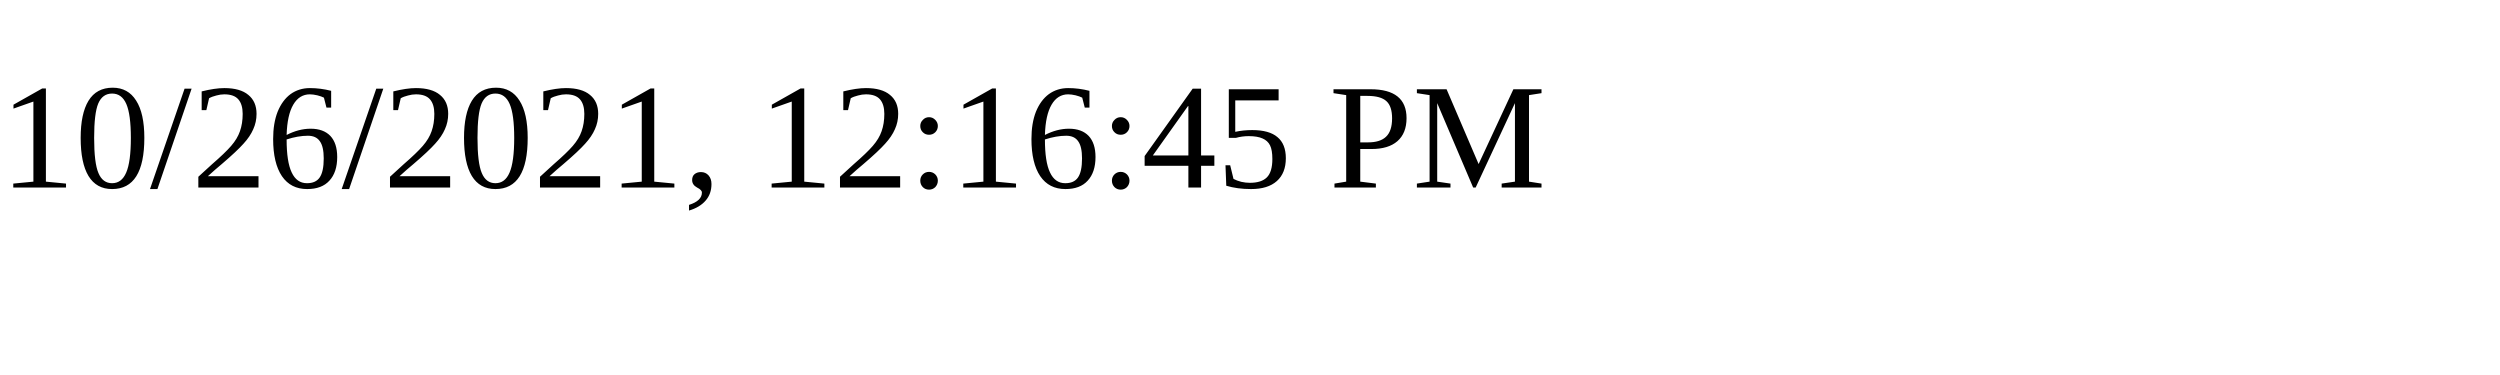
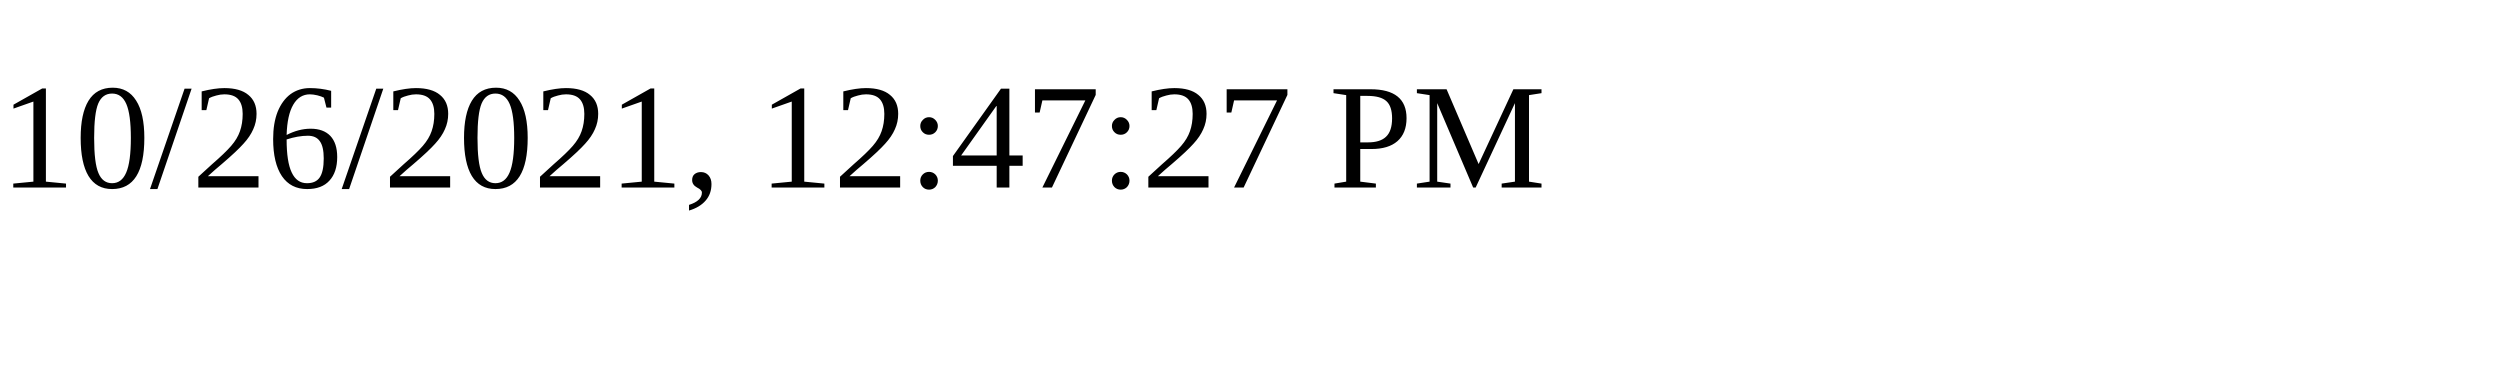
<svg xmlns="http://www.w3.org/2000/svg" height="30" width="200">
-   <text x="0" y="15">10/26/2021, 12:16:45 PM</text>
+   <text x="0" y="15">10/26/2021, 12:47:27 PM</text>
</svg>
